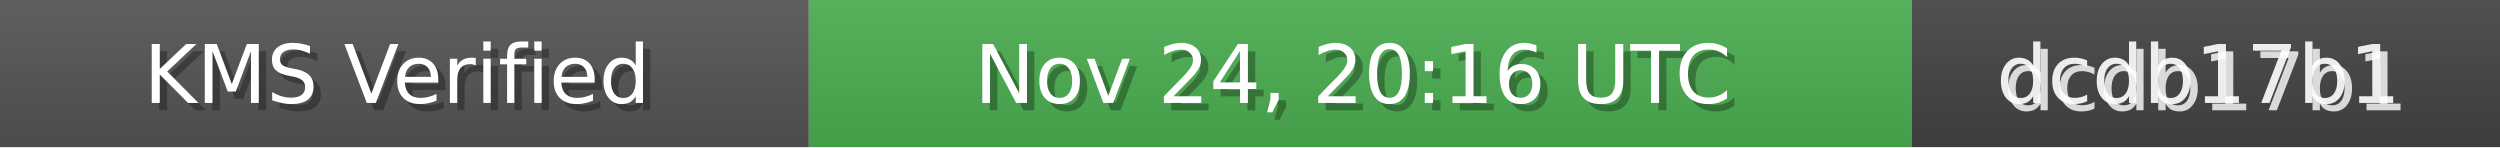
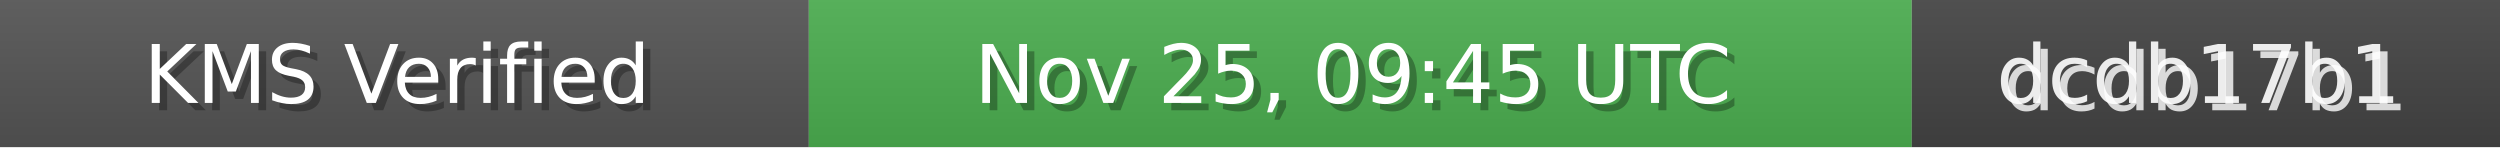
<svg xmlns="http://www.w3.org/2000/svg" width="340" height="20" role="img">
  <linearGradient id="bg" x2="0" y2="100%">
    <stop offset="0" stop-color="#bbb" stop-opacity=".1" />
    <stop offset="1" stop-opacity=".1" />
  </linearGradient>
  <rect width="110" height="20" fill="#555" />
  <rect x="110" width="150" height="20" fill="#4CAF50" />
  <rect x="260" width="80" height="20" fill="#444" />
  <rect width="340" height="20" fill="url(#bg)" />
  <g fill="#fff" text-anchor="middle" font-family="Verdana,Geneva,DejaVu Sans,sans-serif" font-size="11">
    <text x="55" y="15" fill="#000" fill-opacity=".3">KMS Verified</text>
    <text x="54" y="14">KMS Verified</text>
-     <text x="185" y="15" fill="#000" fill-opacity=".3">Nov 24, 20:16 UTC</text>
-     <text x="184" y="14">Nov 24, 20:16 UTC</text>
+     <text x="185" y="15" fill="#000" fill-opacity=".3">Nov 25, 09:45 UTC</text>
+     <text x="184" y="14">Nov 25, 09:45 UTC</text>
    <text x="300" y="15" fill="#fff" fill-opacity=".8">dcdb17b1</text>
    <text x="299" y="14" fill="#fff" fill-opacity=".9">dcdb17b1</text>
  </g>
</svg>
